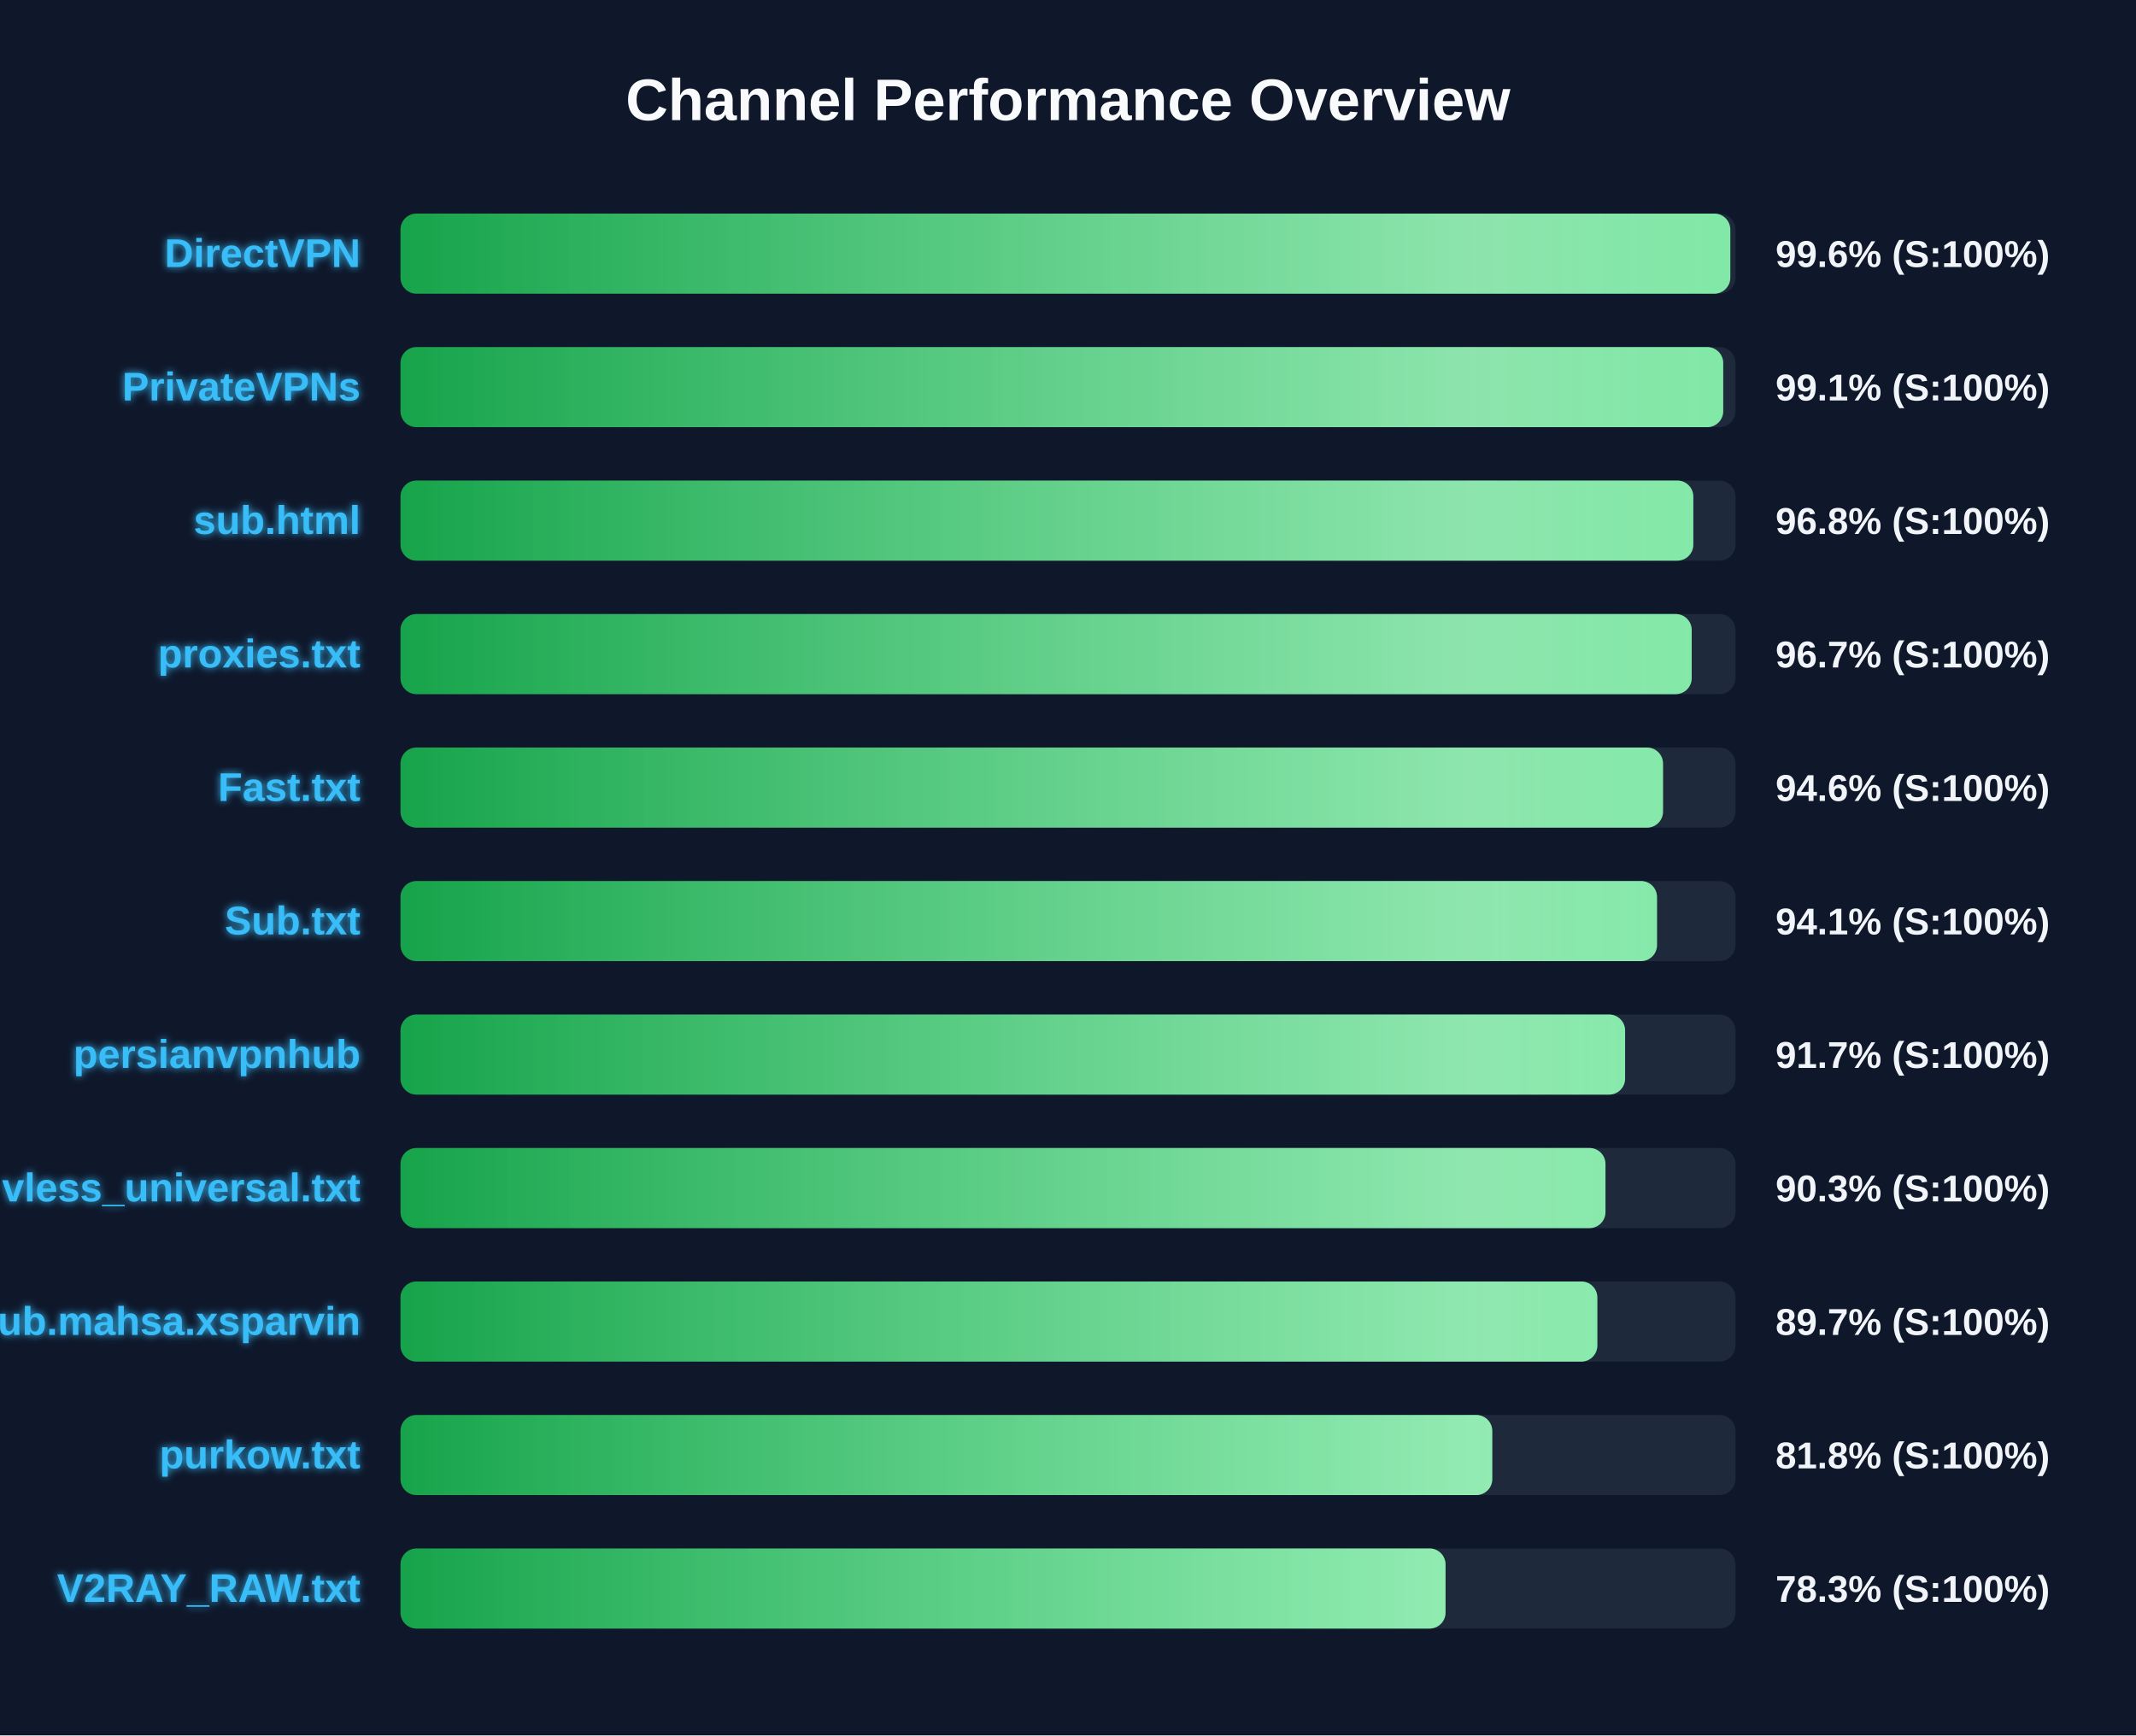
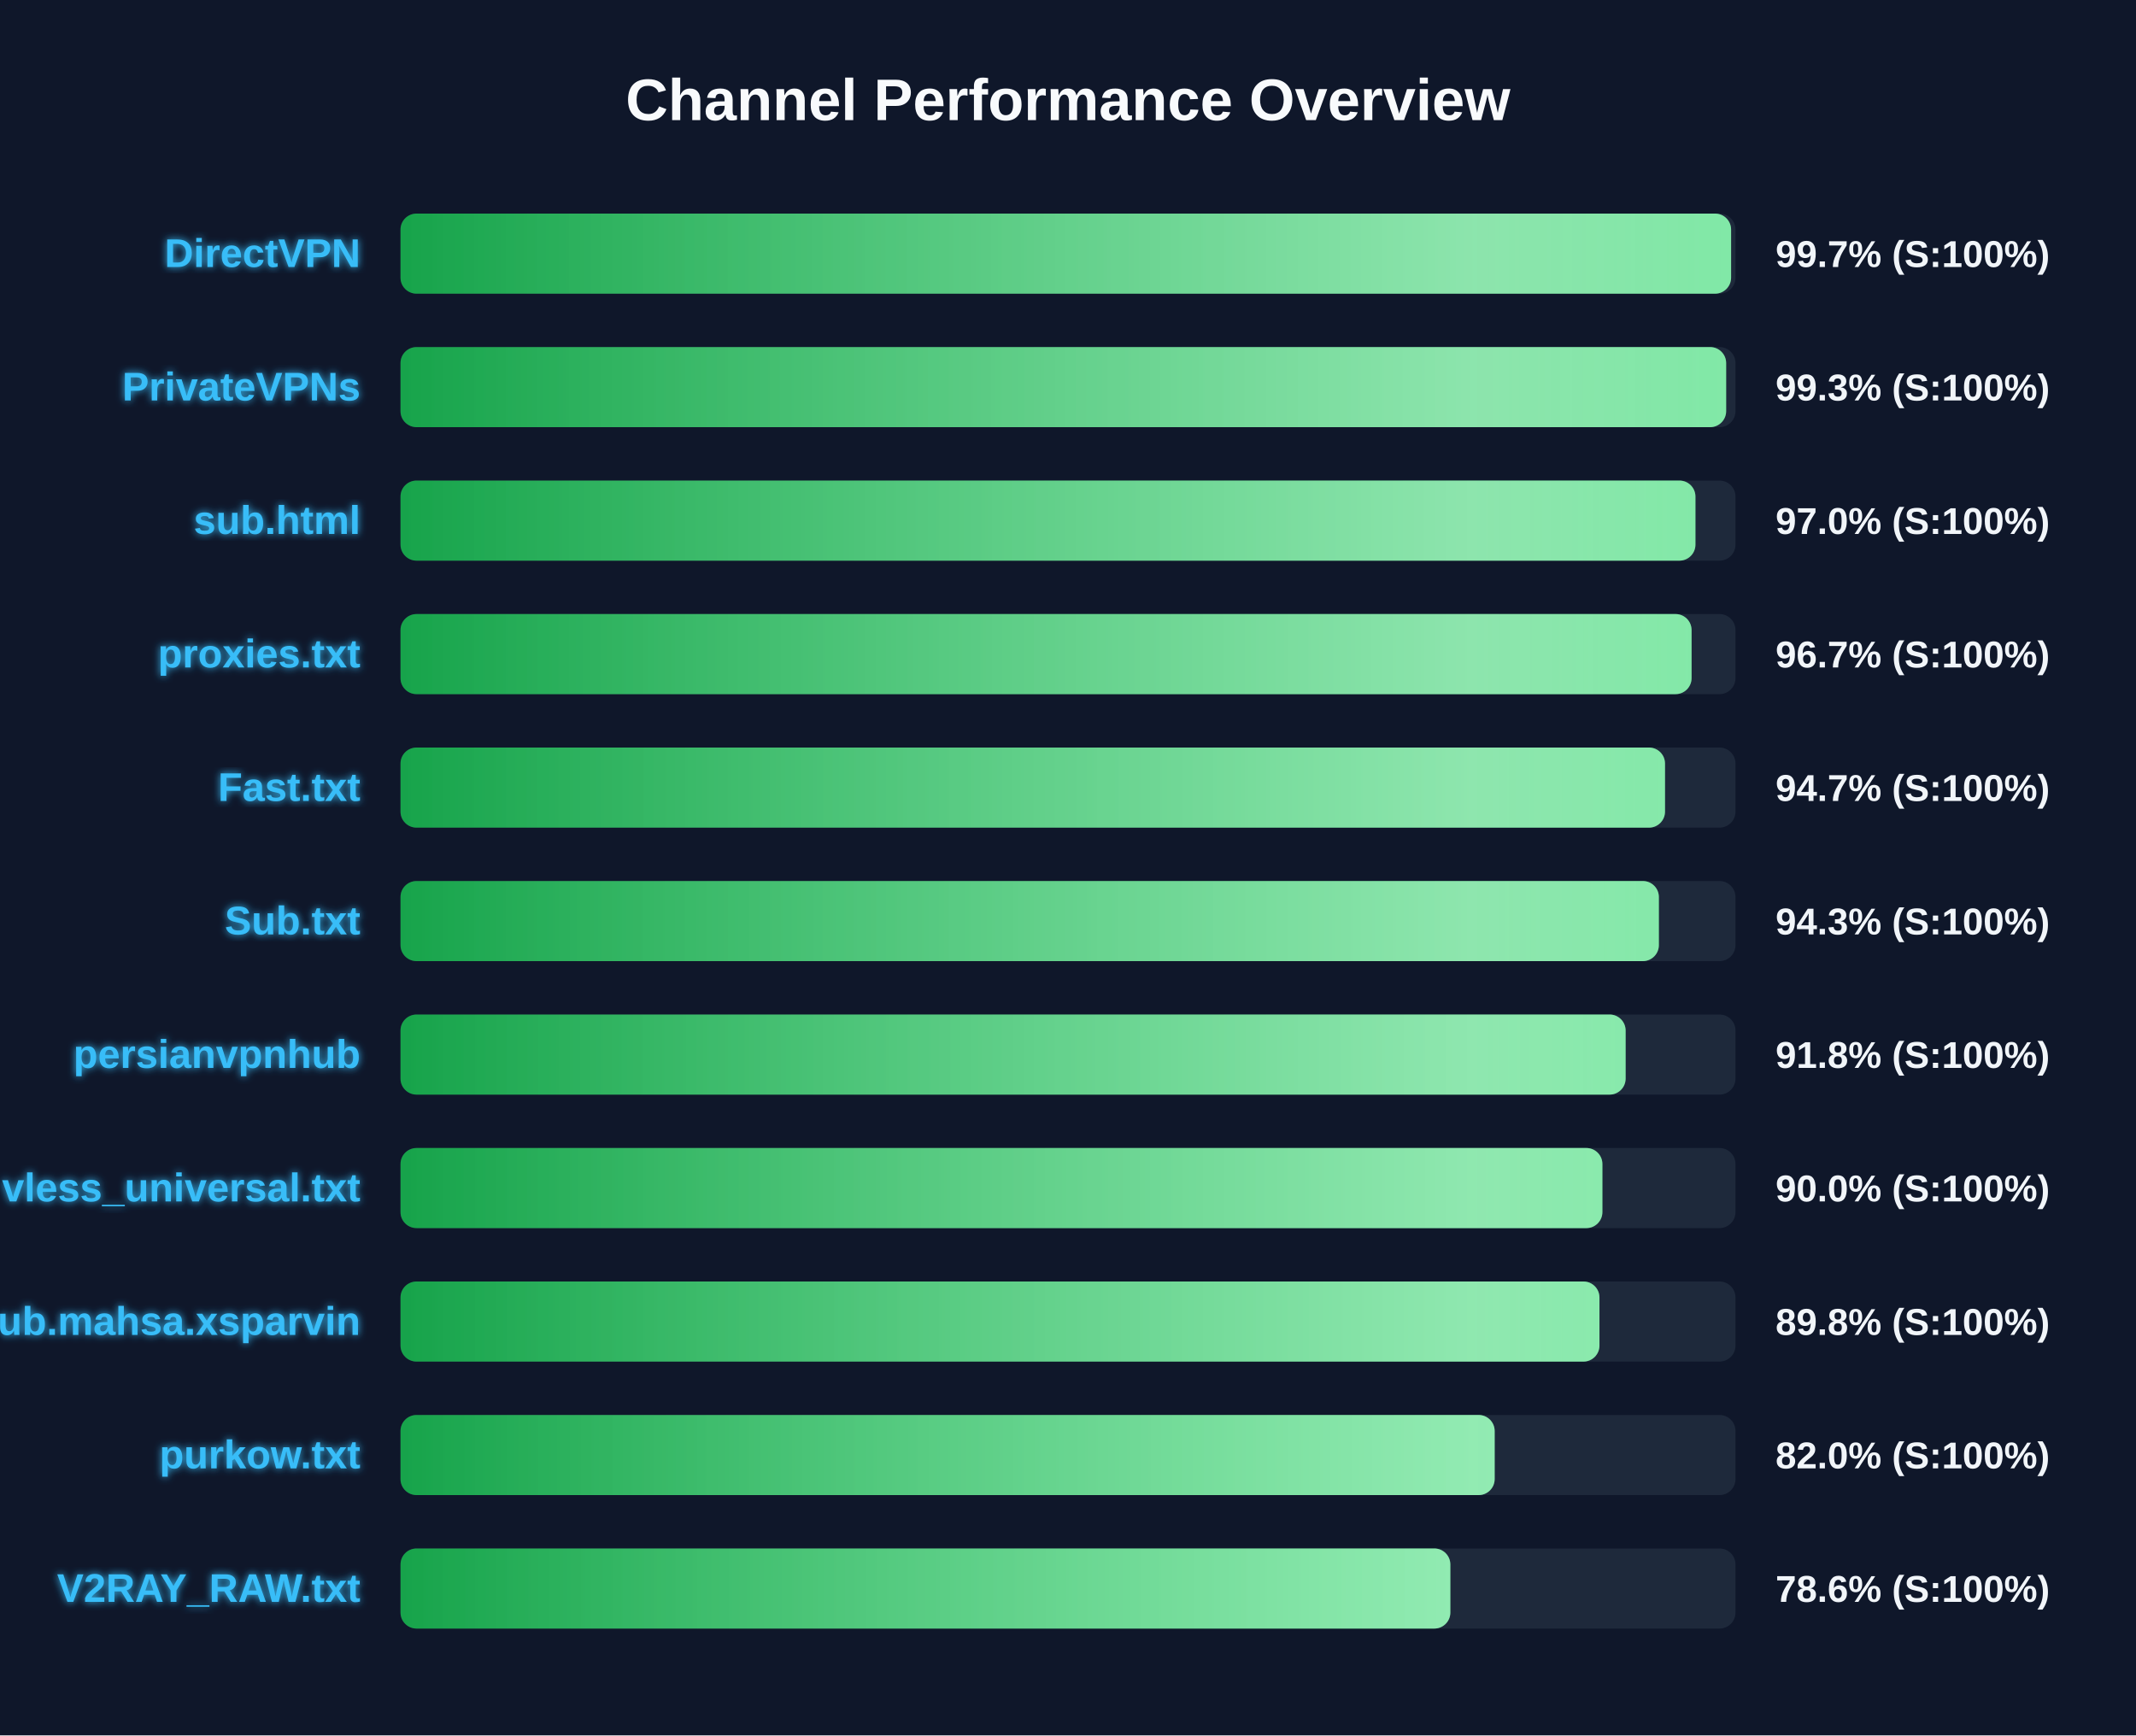
<svg xmlns="http://www.w3.org/2000/svg" width="800" height="650" version="1.1">
  <defs>
    <linearGradient id="grad-green" x1="0%" y1="0%" x2="100%" y2="0%">
      <stop offset="0%" stop-color="#16a34a" />
      <stop offset="100%" stop-color="#4ade80" />
    </linearGradient>
    <linearGradient id="grad-yellow" x1="0%" y1="0%" x2="100%" y2="0%">
      <stop offset="0%" stop-color="#ca8a04" />
      <stop offset="100%" stop-color="#fde047" />
    </linearGradient>
    <linearGradient id="grad-red" x1="0%" y1="0%" x2="100%" y2="0%">
      <stop offset="0%" stop-color="#dc2626" />
      <stop offset="100%" stop-color="#f87171" />
    </linearGradient>
    <linearGradient id="shimmer" x1="0%" y1="0%" x2="100%" y2="0%">
      <stop offset="0%" stop-color="rgba(255,255,255,0)" />
      <stop offset="50%" stop-color="rgba(255,255,255,0.4)" />
      <stop offset="100%" stop-color="rgba(255,255,255,0)" />
    </linearGradient>
    <filter id="glow" x="-20%" y="-20%" width="140%" height="140%">
      <feGaussianBlur stdDeviation="1.5" result="blur" />
      <feComposite in="SourceGraphic" in2="blur" operator="over" />
    </filter>
  </defs>
  <style>
        .bg-rect { fill: #0f172a; }
        .title { font: bold 22px 'Segoe UI', Arial, sans-serif; fill: #f8fafc; }
        .row { font: bold 15px 'Segoe UI', Arial, sans-serif; fill: #38bdf8; filter: url(#glow); }
        .score { font: bold 14px 'Segoe UI', Arial, sans-serif; fill: #f1f5f9; }
        @keyframes shimmer-anim {
            0% { transform: translateX(-100%); }
            100% { transform: translateX(200%); }
        }
        .shimmer-rect {
            animation: shimmer-anim 2.5s infinite linear;
        }
    </style>
  <rect width="100%" height="100%" class="bg-rect" />
  <text x="400" y="45" text-anchor="middle" class="title">Channel Performance Overview</text>
  <rect x="150" y="80" width="500" height="30" fill="#1e293b" rx="6" />
  <clipPath id="clip-0">
-     <rect x="150" y="80" width="498.05" height="30" rx="6" />
+     <rect x="150" y="80" width="498.35" height="30" rx="6" />
  </clipPath>
-   <rect x="150" y="80" width="498.05" height="30" fill="url(#grad-green)" rx="6" />
+   <rect x="150" y="80" width="498.35" height="30" fill="url(#grad-green)" rx="6" />
  <g clip-path="url(#clip-0)">
    <rect x="150" y="80" width="100%" height="30" fill="url(#shimmer)" class="shimmer-rect" />
  </g>
  <text x="135" y="100" text-anchor="end" class="row">DirectVPN</text>
-   <text x="665" y="100" text-anchor="start" class="score">99.6% (S:100%)</text>
+   <text x="665" y="100" text-anchor="start" class="score">99.7% (S:100%)</text>
  <rect x="150" y="130" width="500" height="30" fill="#1e293b" rx="6" />
  <clipPath id="clip-1">
-     <rect x="150" y="130" width="495.4" height="30" rx="6" />
+     <rect x="150" y="130" width="496.5" height="30" rx="6" />
  </clipPath>
-   <rect x="150" y="130" width="495.4" height="30" fill="url(#grad-green)" rx="6" />
+   <rect x="150" y="130" width="496.5" height="30" fill="url(#grad-green)" rx="6" />
  <g clip-path="url(#clip-1)">
    <rect x="150" y="130" width="100%" height="30" fill="url(#shimmer)" class="shimmer-rect" />
  </g>
  <text x="135" y="150" text-anchor="end" class="row">PrivateVPNs</text>
-   <text x="665" y="150" text-anchor="start" class="score">99.1% (S:100%)</text>
+   <text x="665" y="150" text-anchor="start" class="score">99.3% (S:100%)</text>
  <rect x="150" y="180" width="500" height="30" fill="#1e293b" rx="6" />
  <clipPath id="clip-2">
-     <rect x="150" y="180" width="484.2" height="30" rx="6" />
+     <rect x="150" y="180" width="485.0" height="30" rx="6" />
  </clipPath>
-   <rect x="150" y="180" width="484.2" height="30" fill="url(#grad-green)" rx="6" />
+   <rect x="150" y="180" width="485.0" height="30" fill="url(#grad-green)" rx="6" />
  <g clip-path="url(#clip-2)">
    <rect x="150" y="180" width="100%" height="30" fill="url(#shimmer)" class="shimmer-rect" />
  </g>
  <text x="135" y="200" text-anchor="end" class="row">sub.html</text>
-   <text x="665" y="200" text-anchor="start" class="score">96.8% (S:100%)</text>
+   <text x="665" y="200" text-anchor="start" class="score">97.0% (S:100%)</text>
  <rect x="150" y="230" width="500" height="30" fill="#1e293b" rx="6" />
  <clipPath id="clip-3">
-     <rect x="150" y="230" width="483.6" height="30" rx="6" />
+     <rect x="150" y="230" width="483.55" height="30" rx="6" />
  </clipPath>
-   <rect x="150" y="230" width="483.6" height="30" fill="url(#grad-green)" rx="6" />
+   <rect x="150" y="230" width="483.55" height="30" fill="url(#grad-green)" rx="6" />
  <g clip-path="url(#clip-3)">
    <rect x="150" y="230" width="100%" height="30" fill="url(#shimmer)" class="shimmer-rect" />
  </g>
  <text x="135" y="250" text-anchor="end" class="row">proxies.txt</text>
  <text x="665" y="250" text-anchor="start" class="score">96.7% (S:100%)</text>
  <rect x="150" y="280" width="500" height="30" fill="#1e293b" rx="6" />
  <clipPath id="clip-4">
-     <rect x="150" y="280" width="472.85" height="30" rx="6" />
+     <rect x="150" y="280" width="473.6" height="30" rx="6" />
  </clipPath>
-   <rect x="150" y="280" width="472.85" height="30" fill="url(#grad-green)" rx="6" />
+   <rect x="150" y="280" width="473.6" height="30" fill="url(#grad-green)" rx="6" />
  <g clip-path="url(#clip-4)">
    <rect x="150" y="280" width="100%" height="30" fill="url(#shimmer)" class="shimmer-rect" />
  </g>
  <text x="135" y="300" text-anchor="end" class="row">Fast.txt</text>
-   <text x="665" y="300" text-anchor="start" class="score">94.6% (S:100%)</text>
+   <text x="665" y="300" text-anchor="start" class="score">94.7% (S:100%)</text>
  <rect x="150" y="330" width="500" height="30" fill="#1e293b" rx="6" />
  <clipPath id="clip-5">
-     <rect x="150" y="330" width="470.6" height="30" rx="6" />
+     <rect x="150" y="330" width="471.3" height="30" rx="6" />
  </clipPath>
-   <rect x="150" y="330" width="470.6" height="30" fill="url(#grad-green)" rx="6" />
+   <rect x="150" y="330" width="471.3" height="30" fill="url(#grad-green)" rx="6" />
  <g clip-path="url(#clip-5)">
    <rect x="150" y="330" width="100%" height="30" fill="url(#shimmer)" class="shimmer-rect" />
  </g>
  <text x="135" y="350" text-anchor="end" class="row">Sub.txt</text>
-   <text x="665" y="350" text-anchor="start" class="score">94.1% (S:100%)</text>
+   <text x="665" y="350" text-anchor="start" class="score">94.3% (S:100%)</text>
  <rect x="150" y="380" width="500" height="30" fill="#1e293b" rx="6" />
  <clipPath id="clip-6">
-     <rect x="150" y="380" width="458.65" height="30" rx="6" />
+     <rect x="150" y="380" width="458.85" height="30" rx="6" />
  </clipPath>
-   <rect x="150" y="380" width="458.65" height="30" fill="url(#grad-green)" rx="6" />
+   <rect x="150" y="380" width="458.85" height="30" fill="url(#grad-green)" rx="6" />
  <g clip-path="url(#clip-6)">
    <rect x="150" y="380" width="100%" height="30" fill="url(#shimmer)" class="shimmer-rect" />
  </g>
  <text x="135" y="400" text-anchor="end" class="row">persianvpnhub</text>
-   <text x="665" y="400" text-anchor="start" class="score">91.7% (S:100%)</text>
+   <text x="665" y="400" text-anchor="start" class="score">91.8% (S:100%)</text>
  <rect x="150" y="430" width="500" height="30" fill="#1e293b" rx="6" />
  <clipPath id="clip-7">
-     <rect x="150" y="430" width="451.3" height="30" rx="6" />
+     <rect x="150" y="430" width="450.15" height="30" rx="6" />
  </clipPath>
-   <rect x="150" y="430" width="451.3" height="30" fill="url(#grad-green)" rx="6" />
+   <rect x="150" y="430" width="450.15" height="30" fill="url(#grad-green)" rx="6" />
  <g clip-path="url(#clip-7)">
    <rect x="150" y="430" width="100%" height="30" fill="url(#shimmer)" class="shimmer-rect" />
  </g>
  <text x="135" y="450" text-anchor="end" class="row">vless_universal.txt</text>
-   <text x="665" y="450" text-anchor="start" class="score">90.3% (S:100%)</text>
+   <text x="665" y="450" text-anchor="start" class="score">90.0% (S:100%)</text>
  <rect x="150" y="480" width="500" height="30" fill="#1e293b" rx="6" />
  <clipPath id="clip-8">
-     <rect x="150" y="480" width="448.25" height="30" rx="6" />
+     <rect x="150" y="480" width="449.05" height="30" rx="6" />
  </clipPath>
-   <rect x="150" y="480" width="448.25" height="30" fill="url(#grad-green)" rx="6" />
+   <rect x="150" y="480" width="449.05" height="30" fill="url(#grad-green)" rx="6" />
  <g clip-path="url(#clip-8)">
    <rect x="150" y="480" width="100%" height="30" fill="url(#shimmer)" class="shimmer-rect" />
  </g>
  <text x="135" y="500" text-anchor="end" class="row">Sub.mahsa.xsparvin</text>
-   <text x="665" y="500" text-anchor="start" class="score">89.7% (S:100%)</text>
+   <text x="665" y="500" text-anchor="start" class="score">89.8% (S:100%)</text>
  <rect x="150" y="530" width="500" height="30" fill="#1e293b" rx="6" />
  <clipPath id="clip-9">
-     <rect x="150" y="530" width="408.9" height="30" rx="6" />
+     <rect x="150" y="530" width="409.8" height="30" rx="6" />
  </clipPath>
-   <rect x="150" y="530" width="408.9" height="30" fill="url(#grad-green)" rx="6" />
+   <rect x="150" y="530" width="409.8" height="30" fill="url(#grad-green)" rx="6" />
  <g clip-path="url(#clip-9)">
    <rect x="150" y="530" width="100%" height="30" fill="url(#shimmer)" class="shimmer-rect" />
  </g>
  <text x="135" y="550" text-anchor="end" class="row">purkow.txt</text>
-   <text x="665" y="550" text-anchor="start" class="score">81.8% (S:100%)</text>
+   <text x="665" y="550" text-anchor="start" class="score">82.0% (S:100%)</text>
  <rect x="150" y="580" width="500" height="30" fill="#1e293b" rx="6" />
  <clipPath id="clip-10">
-     <rect x="150" y="580" width="391.4" height="30" rx="6" />
+     <rect x="150" y="580" width="393.2" height="30" rx="6" />
  </clipPath>
-   <rect x="150" y="580" width="391.4" height="30" fill="url(#grad-green)" rx="6" />
+   <rect x="150" y="580" width="393.2" height="30" fill="url(#grad-green)" rx="6" />
  <g clip-path="url(#clip-10)">
    <rect x="150" y="580" width="100%" height="30" fill="url(#shimmer)" class="shimmer-rect" />
  </g>
  <text x="135" y="600" text-anchor="end" class="row">V2RAY_RAW.txt</text>
-   <text x="665" y="600" text-anchor="start" class="score">78.3% (S:100%)</text>
+   <text x="665" y="600" text-anchor="start" class="score">78.6% (S:100%)</text>
</svg>
